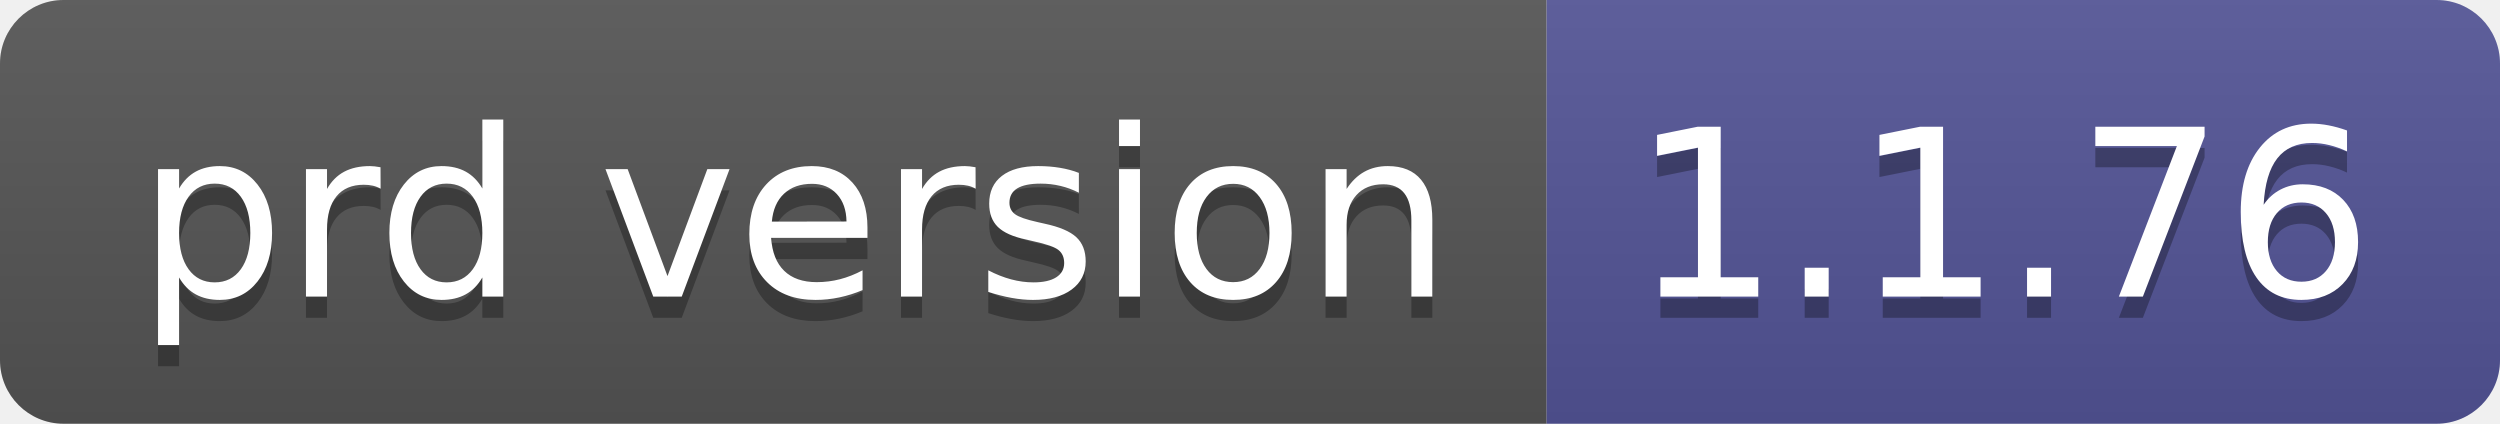
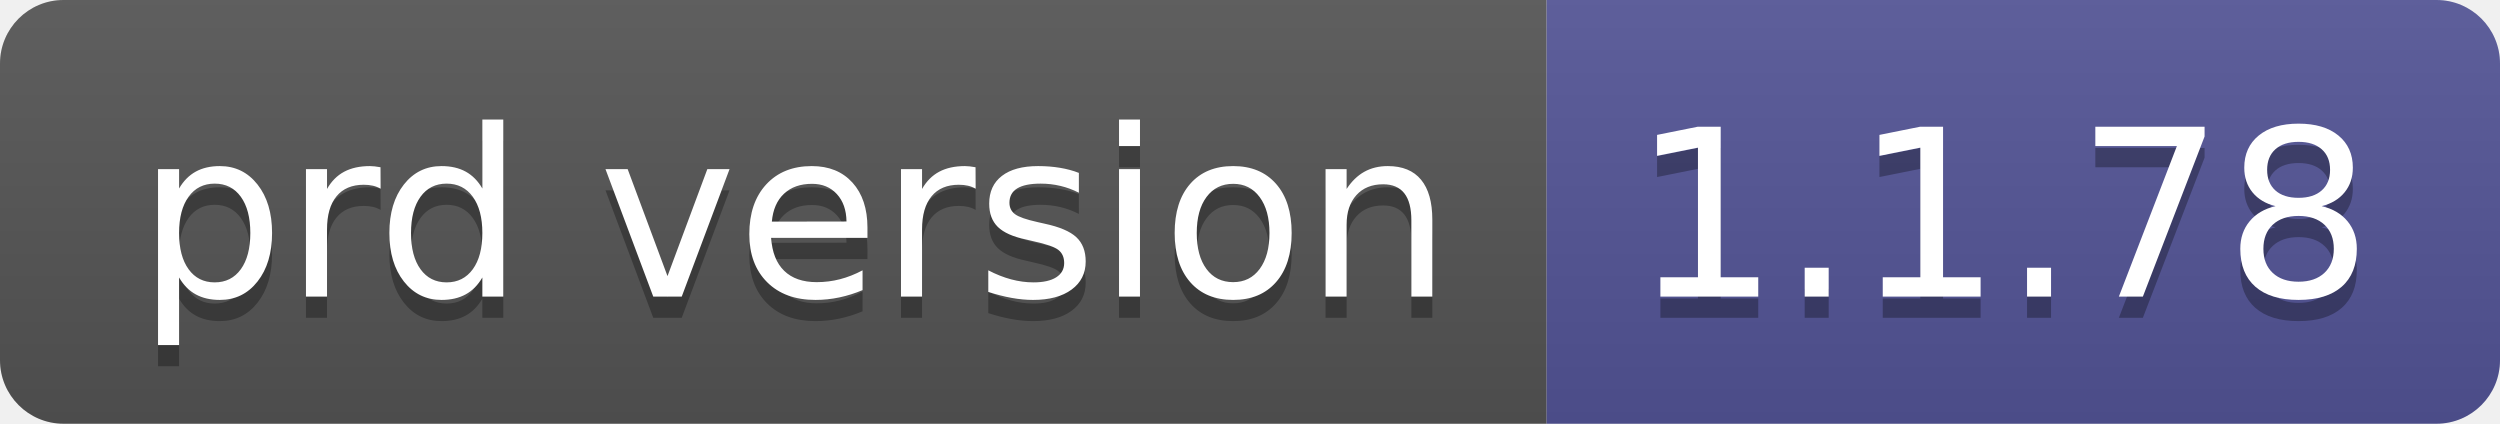
- <svg xmlns="http://www.w3.org/2000/svg" width="118" height="20" role="img" aria-label="prd version: 1.1.76">
+ <svg xmlns="http://www.w3.org/2000/svg" width="118" height="20" role="img" aria-label="prd version: 1.1.78">
  <linearGradient id="s" x2="0" y2="100%">
    <stop offset="0" stop-color="#bbb" stop-opacity=".1" />
    <stop offset="1" stop-opacity=".1" />
  </linearGradient>
  <clipPath id="r">
    <rect width="118" height="20" rx="3" fill="#fff" />
  </clipPath>
  <g clip-path="url(#r)">
    <rect width="73" height="20" fill="#555" />
    <rect x="73" width="45" height="20" fill="#535597" />
    <rect width="118" height="20" fill="url(#s)" />
  </g>
  <g fill="#fff" text-anchor="middle" font-family="Verdana,Geneva,DejaVu Sans,sans-serif" text-rendering="geometricPrecision" font-size="110">
    <text aria-hidden="true" x="375" y="150" fill="#010101" fill-opacity=".3" transform="scale(.1)" textLength="630">prd version</text>
    <text x="375" y="140" transform="scale(.1)" fill="#fff" textLength="630">prd version</text>
-     <text aria-hidden="true" x="945" y="150" fill="#010101" fill-opacity=".3" transform="scale(.1)" textLength="350">1.1.76</text>
-     <text x="945" y="140" transform="scale(.1)" fill="#fff" textLength="350">1.1.76</text>
+     <text aria-hidden="true" x="945" y="150" fill="#010101" fill-opacity=".3" transform="scale(.1)" textLength="350">1.1.78</text>
+     <text x="945" y="140" transform="scale(.1)" fill="#fff" textLength="350">1.1.78</text>
  </g>
</svg>
